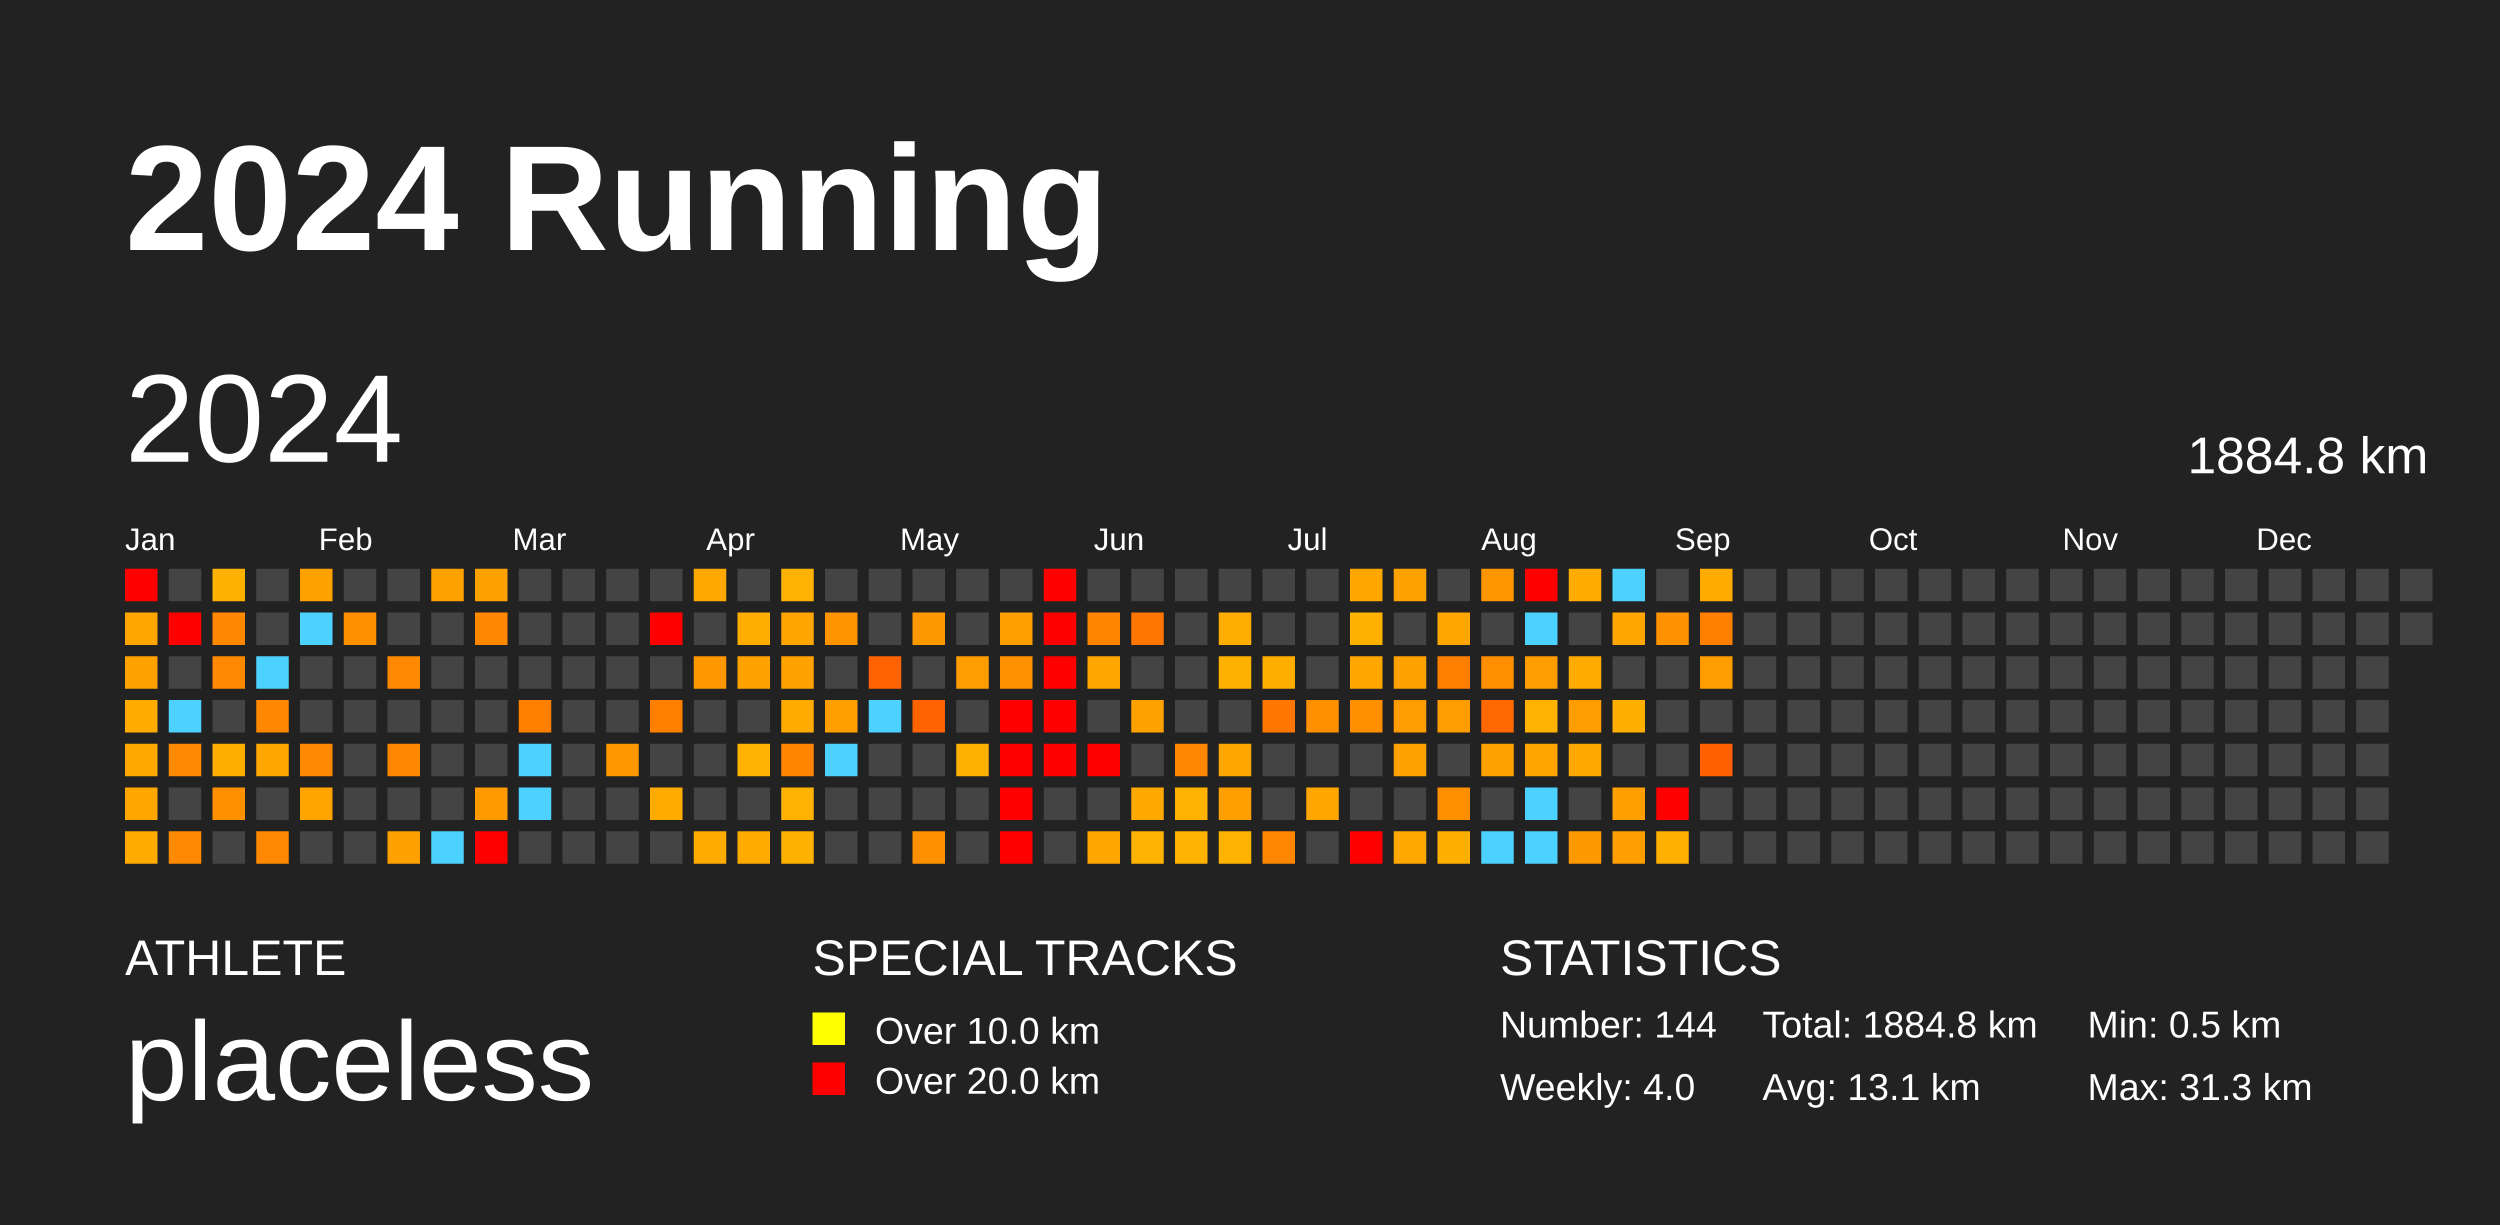
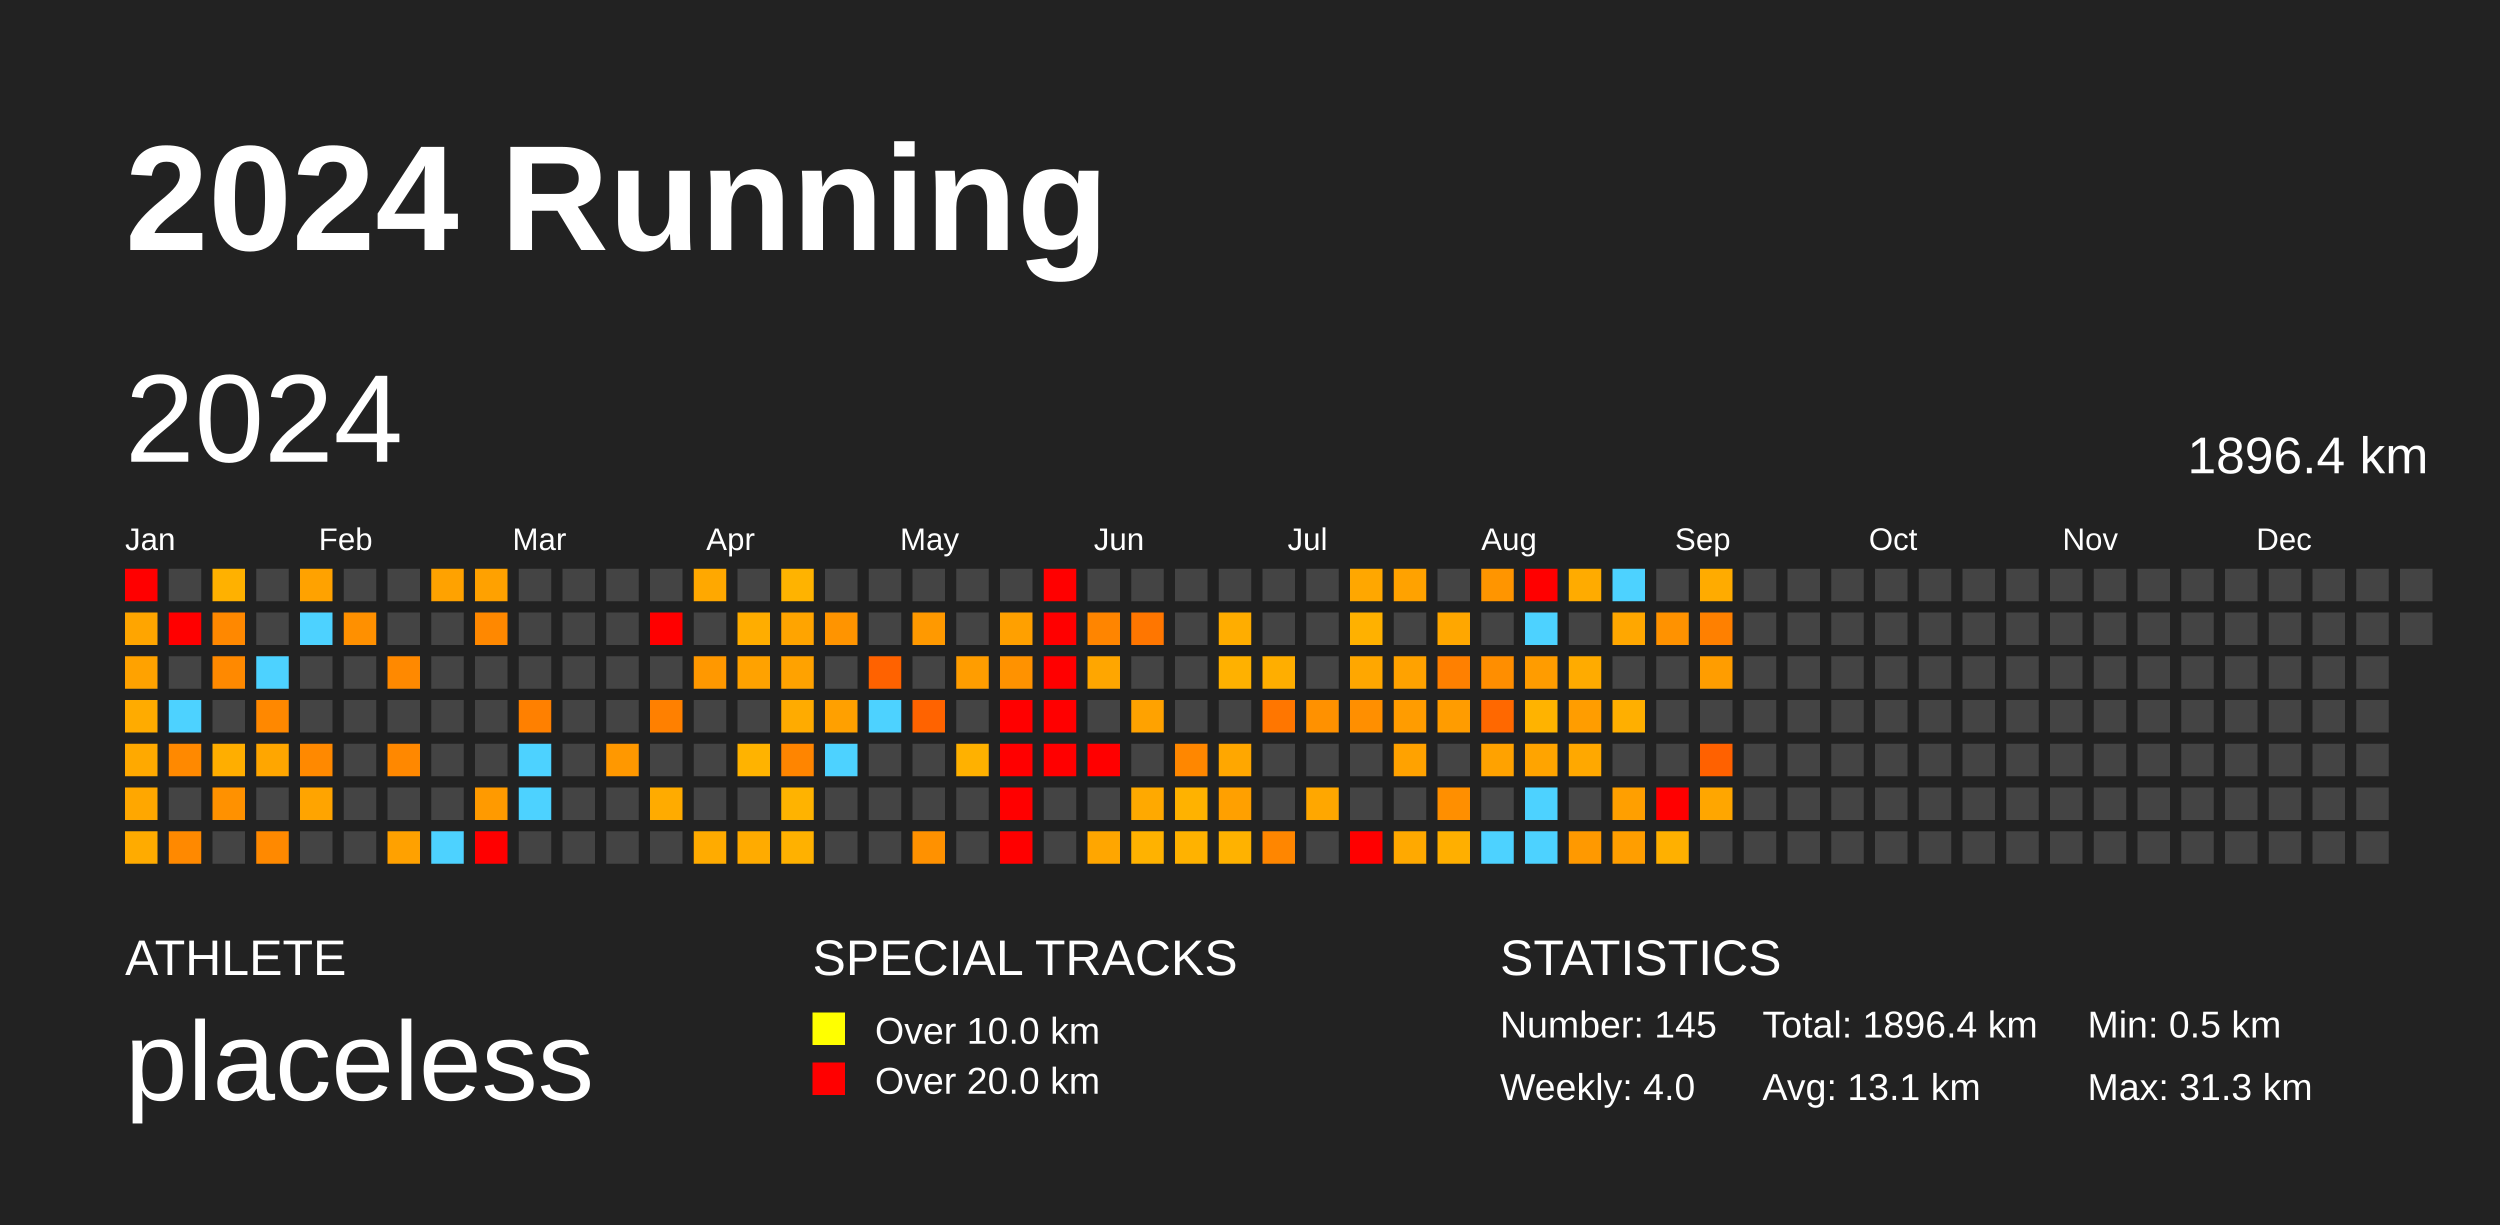
<svg xmlns="http://www.w3.org/2000/svg" baseProfile="full" height="98mm" version="1.1" viewBox="0,0,200,98" width="200mm">
  <defs />
  <rect fill="#222222" height="98" width="200" x="0" y="0" />
  <text fill="#FFFFFF" style="font-size:12px; font-family:Arial; font-weight:bold;" x="10" y="20">2024 Running</text>
  <text fill="#FFFFFF" style="font-size:4px; font-family:Arial" x="10" y="78">ATHLETE</text>
  <text fill="#FFFFFF" style="font-size:9px; font-family:Arial" x="10" y="88">placeless</text>
  <text fill="#FFFFFF" style="font-size:4px; font-family:Arial" x="65" y="78">SPECIAL TRACKS</text>
  <rect fill="yellow" height="2.6" width="2.6" x="65" y="81" />
  <text fill="#FFFFFF" style="font-size:3px; font-family:Arial" x="70" y="83.5">Over 10.0 km</text>
  <rect fill="red" height="2.6" width="2.6" x="65" y="85" />
  <text fill="#FFFFFF" style="font-size:3px; font-family:Arial" x="70" y="87.5">Over 20.0 km</text>
  <text fill="#FFFFFF" style="font-size:4px; font-family:Arial" x="120" y="78">STATISTICS</text>
-   <text fill="#FFFFFF" style="font-size:3px; font-family:Arial" x="120" y="83">Number: 144</text>
+   <text fill="#FFFFFF" style="font-size:3px; font-family:Arial" x="120" y="83">Number: 145</text>
  <text fill="#FFFFFF" style="font-size:3px; font-family:Arial" x="120" y="88">Weekly: 4.0</text>
-   <text fill="#FFFFFF" style="font-size:3px; font-family:Arial" x="141" y="83">Total: 1884.8 km</text>
+   <text fill="#FFFFFF" style="font-size:3px; font-family:Arial" x="141" y="83">Total: 1896.4 km</text>
  <text fill="#FFFFFF" style="font-size:3px; font-family:Arial" x="141" y="88">Avg: 13.1 km</text>
  <text fill="#FFFFFF" style="font-size:3px; font-family:Arial" x="167" y="83">Min: 0.5 km</text>
  <text fill="#FFFFFF" style="font-size:3px; font-family:Arial" x="167" y="88">Max: 31.3 km</text>
  <text dominant-baseline="hanging" fill="#FFFFFF" style="font-size:10.0px; font-family:Arial;" x="10" y="30">2024</text>
-   <text dominant-baseline="hanging" fill="#FFFFFF" style="font-size:4.125px; font-family:Arial;" x="175" y="35">1884.8 km</text>
+   <text dominant-baseline="hanging" fill="#FFFFFF" style="font-size:4.125px; font-family:Arial;" x="175" y="35">1896.4 km</text>
  <text fill="#FFFFFF" style="font-size:2.5px; font-family:Arial" x="10.0" y="44">Jan</text>
  <text fill="#FFFFFF" style="font-size:2.5px; font-family:Arial" x="25.5" y="44">Feb</text>
  <text fill="#FFFFFF" style="font-size:2.5px; font-family:Arial" x="41.0" y="44">Mar</text>
  <text fill="#FFFFFF" style="font-size:2.5px; font-family:Arial" x="56.5" y="44">Apr</text>
  <text fill="#FFFFFF" style="font-size:2.5px; font-family:Arial" x="72.0" y="44">May</text>
  <text fill="#FFFFFF" style="font-size:2.5px; font-family:Arial" x="87.5" y="44">Jun</text>
  <text fill="#FFFFFF" style="font-size:2.5px; font-family:Arial" x="103.0" y="44">Jul</text>
  <text fill="#FFFFFF" style="font-size:2.5px; font-family:Arial" x="118.5" y="44">Aug</text>
  <text fill="#FFFFFF" style="font-size:2.5px; font-family:Arial" x="134.0" y="44">Sep</text>
  <text fill="#FFFFFF" style="font-size:2.5px; font-family:Arial" x="149.5" y="44">Oct</text>
  <text fill="#FFFFFF" style="font-size:2.5px; font-family:Arial" x="165.0" y="44">Nov</text>
  <text fill="#FFFFFF" style="font-size:2.5px; font-family:Arial" x="180.5" y="44">Dec</text>
  <rect fill="red" height="2.6" width="2.6" x="10.0" y="45.5" />
  <rect fill="#ffa500" height="2.6" width="2.6" x="10.0" y="49.0" />
  <rect fill="#ffa200" height="2.6" width="2.6" x="10.0" y="52.5" />
  <rect fill="#ffab00" height="2.6" width="2.6" x="10.0" y="56.0" />
  <rect fill="#ffa900" height="2.6" width="2.6" x="10.0" y="59.5" />
  <rect fill="#ffa700" height="2.6" width="2.6" x="10.0" y="63.0" />
  <rect fill="#ffab00" height="2.6" width="2.6" x="10.0" y="66.5" />
  <rect fill="#444444" height="2.6" width="2.6" x="13.5" y="45.5" />
  <rect fill="red" height="2.6" width="2.6" x="13.5" y="49.0" />
  <rect fill="#444444" height="2.6" width="2.6" x="13.5" y="52.5" />
  <rect fill="#4dd2ff" height="2.6" width="2.6" x="13.5" y="56.0" />
  <rect fill="#ff8900" height="2.6" width="2.6" x="13.5" y="59.5" />
  <rect fill="#444444" height="2.6" width="2.6" x="13.5" y="63.0" />
  <rect fill="#ff8900" height="2.6" width="2.6" x="13.5" y="66.5" />
  <rect fill="#ffb100" height="2.6" width="2.6" x="17.0" y="45.5" />
  <rect fill="#ff8800" height="2.6" width="2.6" x="17.0" y="49.0" />
  <rect fill="#ff8900" height="2.6" width="2.6" x="17.0" y="52.5" />
  <rect fill="#444444" height="2.6" width="2.6" x="17.0" y="56.0" />
  <rect fill="#ffae00" height="2.6" width="2.6" x="17.0" y="59.5" />
  <rect fill="#ff9100" height="2.6" width="2.6" x="17.0" y="63.0" />
  <rect fill="#444444" height="2.6" width="2.6" x="17.0" y="66.5" />
  <rect fill="#444444" height="2.6" width="2.6" x="20.5" y="45.5" />
  <rect fill="#444444" height="2.6" width="2.6" x="20.5" y="49.0" />
  <rect fill="#4dd2ff" height="2.6" width="2.6" x="20.5" y="52.5" />
  <rect fill="#ff8800" height="2.6" width="2.6" x="20.5" y="56.0" />
  <rect fill="#ffa600" height="2.6" width="2.6" x="20.5" y="59.5" />
  <rect fill="#444444" height="2.6" width="2.6" x="20.5" y="63.0" />
  <rect fill="#ff8900" height="2.6" width="2.6" x="20.5" y="66.5" />
  <rect fill="#ffa200" height="2.6" width="2.6" x="24.0" y="45.5" />
  <rect fill="#4dd2ff" height="2.6" width="2.6" x="24.0" y="49.0" />
  <rect fill="#444444" height="2.6" width="2.6" x="24.0" y="52.5" />
  <rect fill="#444444" height="2.6" width="2.6" x="24.0" y="56.0" />
  <rect fill="#ff8900" height="2.6" width="2.6" x="24.0" y="59.5" />
  <rect fill="#ffa400" height="2.6" width="2.6" x="24.0" y="63.0" />
  <rect fill="#444444" height="2.6" width="2.6" x="24.0" y="66.5" />
  <rect fill="#444444" height="2.6" width="2.6" x="27.5" y="45.5" />
  <rect fill="#ff9000" height="2.6" width="2.6" x="27.5" y="49.0" />
  <rect fill="#444444" height="2.6" width="2.6" x="27.5" y="52.5" />
  <rect fill="#444444" height="2.6" width="2.6" x="27.5" y="56.0" />
  <rect fill="#444444" height="2.6" width="2.6" x="27.5" y="59.5" />
  <rect fill="#444444" height="2.6" width="2.6" x="27.5" y="63.0" />
  <rect fill="#444444" height="2.6" width="2.6" x="27.5" y="66.5" />
  <rect fill="#444444" height="2.6" width="2.6" x="31.0" y="45.5" />
  <rect fill="#444444" height="2.6" width="2.6" x="31.0" y="49.0" />
  <rect fill="#ff8900" height="2.6" width="2.6" x="31.0" y="52.5" />
  <rect fill="#444444" height="2.6" width="2.6" x="31.0" y="56.0" />
  <rect fill="#ff8800" height="2.6" width="2.6" x="31.0" y="59.5" />
  <rect fill="#444444" height="2.6" width="2.6" x="31.0" y="63.0" />
  <rect fill="#ffa100" height="2.6" width="2.6" x="31.0" y="66.5" />
  <rect fill="#ffa200" height="2.6" width="2.6" x="34.5" y="45.5" />
  <rect fill="#444444" height="2.6" width="2.6" x="34.5" y="49.0" />
  <rect fill="#444444" height="2.6" width="2.6" x="34.5" y="52.5" />
  <rect fill="#444444" height="2.6" width="2.6" x="34.5" y="56.0" />
  <rect fill="#444444" height="2.6" width="2.6" x="34.5" y="59.5" />
  <rect fill="#444444" height="2.6" width="2.6" x="34.5" y="63.0" />
  <rect fill="#4dd2ff" height="2.6" width="2.6" x="34.5" y="66.5" />
  <rect fill="#ffa100" height="2.6" width="2.6" x="38.0" y="45.5" />
  <rect fill="#ff8800" height="2.6" width="2.6" x="38.0" y="49.0" />
  <rect fill="#444444" height="2.6" width="2.6" x="38.0" y="52.5" />
  <rect fill="#444444" height="2.6" width="2.6" x="38.0" y="56.0" />
  <rect fill="#444444" height="2.6" width="2.6" x="38.0" y="59.5" />
  <rect fill="#ff9a00" height="2.6" width="2.6" x="38.0" y="63.0" />
  <rect fill="red" height="2.6" width="2.6" x="38.0" y="66.5" />
  <rect fill="#444444" height="2.6" width="2.6" x="41.5" y="45.5" />
  <rect fill="#444444" height="2.6" width="2.6" x="41.5" y="49.0" />
  <rect fill="#444444" height="2.6" width="2.6" x="41.5" y="52.5" />
  <rect fill="#ff8000" height="2.6" width="2.6" x="41.5" y="56.0" />
  <rect fill="#4dd2ff" height="2.6" width="2.6" x="41.5" y="59.5" />
  <rect fill="#4dd2ff" height="2.6" width="2.6" x="41.5" y="63.0" />
  <rect fill="#444444" height="2.6" width="2.6" x="41.5" y="66.5" />
  <rect fill="#444444" height="2.6" width="2.6" x="45.0" y="45.5" />
  <rect fill="#444444" height="2.6" width="2.6" x="45.0" y="49.0" />
  <rect fill="#444444" height="2.6" width="2.6" x="45.0" y="52.5" />
  <rect fill="#444444" height="2.6" width="2.6" x="45.0" y="56.0" />
  <rect fill="#444444" height="2.6" width="2.6" x="45.0" y="59.5" />
  <rect fill="#444444" height="2.6" width="2.6" x="45.0" y="63.0" />
  <rect fill="#444444" height="2.6" width="2.6" x="45.0" y="66.5" />
  <rect fill="#444444" height="2.6" width="2.6" x="48.5" y="45.5" />
  <rect fill="#444444" height="2.6" width="2.6" x="48.5" y="49.0" />
  <rect fill="#444444" height="2.6" width="2.6" x="48.5" y="52.5" />
  <rect fill="#444444" height="2.6" width="2.6" x="48.5" y="56.0" />
  <rect fill="#ff9800" height="2.6" width="2.6" x="48.5" y="59.5" />
  <rect fill="#444444" height="2.6" width="2.6" x="48.5" y="63.0" />
  <rect fill="#444444" height="2.6" width="2.6" x="48.5" y="66.5" />
  <rect fill="#444444" height="2.6" width="2.6" x="52.0" y="45.5" />
  <rect fill="red" height="2.6" width="2.6" x="52.0" y="49.0" />
  <rect fill="#444444" height="2.6" width="2.6" x="52.0" y="52.5" />
  <rect fill="#ff8000" height="2.6" width="2.6" x="52.0" y="56.0" />
  <rect fill="#444444" height="2.6" width="2.6" x="52.0" y="59.5" />
  <rect fill="#ffab00" height="2.6" width="2.6" x="52.0" y="63.0" />
  <rect fill="#444444" height="2.6" width="2.6" x="52.0" y="66.5" />
  <rect fill="#ffa800" height="2.6" width="2.6" x="55.5" y="45.5" />
  <rect fill="#444444" height="2.6" width="2.6" x="55.5" y="49.0" />
  <rect fill="#ff9800" height="2.6" width="2.6" x="55.5" y="52.5" />
  <rect fill="#444444" height="2.6" width="2.6" x="55.5" y="56.0" />
  <rect fill="#444444" height="2.6" width="2.6" x="55.5" y="59.5" />
  <rect fill="#444444" height="2.6" width="2.6" x="55.5" y="63.0" />
  <rect fill="#ffab00" height="2.6" width="2.6" x="55.5" y="66.5" />
  <rect fill="#444444" height="2.6" width="2.6" x="59.0" y="45.5" />
  <rect fill="#ffad00" height="2.6" width="2.6" x="59.0" y="49.0" />
  <rect fill="#ffa200" height="2.6" width="2.6" x="59.0" y="52.5" />
  <rect fill="#444444" height="2.6" width="2.6" x="59.0" y="56.0" />
  <rect fill="#ffb300" height="2.6" width="2.6" x="59.0" y="59.5" />
  <rect fill="#444444" height="2.6" width="2.6" x="59.0" y="63.0" />
  <rect fill="#ffab00" height="2.6" width="2.6" x="59.0" y="66.5" />
  <rect fill="#ffb300" height="2.6" width="2.6" x="62.5" y="45.5" />
  <rect fill="#ffa400" height="2.6" width="2.6" x="62.5" y="49.0" />
  <rect fill="#ffa200" height="2.6" width="2.6" x="62.5" y="52.5" />
  <rect fill="#ffab00" height="2.6" width="2.6" x="62.5" y="56.0" />
  <rect fill="#ff8500" height="2.6" width="2.6" x="62.5" y="59.5" />
  <rect fill="#ffb300" height="2.6" width="2.6" x="62.5" y="63.0" />
  <rect fill="#ffb100" height="2.6" width="2.6" x="62.5" y="66.5" />
  <rect fill="#444444" height="2.6" width="2.6" x="66.0" y="45.5" />
  <rect fill="#ff9400" height="2.6" width="2.6" x="66.0" y="49.0" />
  <rect fill="#444444" height="2.6" width="2.6" x="66.0" y="52.5" />
  <rect fill="#ffa000" height="2.6" width="2.6" x="66.0" y="56.0" />
  <rect fill="#4dd2ff" height="2.6" width="2.6" x="66.0" y="59.5" />
  <rect fill="#444444" height="2.6" width="2.6" x="66.0" y="63.0" />
  <rect fill="#444444" height="2.6" width="2.6" x="66.0" y="66.5" />
  <rect fill="#444444" height="2.6" width="2.6" x="69.5" y="45.5" />
  <rect fill="#444444" height="2.6" width="2.6" x="69.5" y="49.0" />
  <rect fill="#ff6200" height="2.6" width="2.6" x="69.5" y="52.5" />
  <rect fill="#4dd2ff" height="2.6" width="2.6" x="69.5" y="56.0" />
  <rect fill="#444444" height="2.6" width="2.6" x="69.5" y="59.5" />
  <rect fill="#444444" height="2.6" width="2.6" x="69.5" y="63.0" />
  <rect fill="#444444" height="2.6" width="2.6" x="69.5" y="66.5" />
  <rect fill="#444444" height="2.6" width="2.6" x="73.0" y="45.5" />
  <rect fill="#ff9900" height="2.6" width="2.6" x="73.0" y="49.0" />
  <rect fill="#444444" height="2.6" width="2.6" x="73.0" y="52.5" />
  <rect fill="#ff6300" height="2.6" width="2.6" x="73.0" y="56.0" />
  <rect fill="#444444" height="2.6" width="2.6" x="73.0" y="59.5" />
  <rect fill="#444444" height="2.6" width="2.6" x="73.0" y="63.0" />
  <rect fill="#ff9100" height="2.6" width="2.6" x="73.0" y="66.5" />
  <rect fill="#444444" height="2.6" width="2.6" x="76.5" y="45.5" />
  <rect fill="#444444" height="2.6" width="2.6" x="76.5" y="49.0" />
  <rect fill="#ff9d00" height="2.6" width="2.6" x="76.5" y="52.5" />
  <rect fill="#444444" height="2.6" width="2.6" x="76.5" y="56.0" />
  <rect fill="#ffb100" height="2.6" width="2.6" x="76.5" y="59.5" />
  <rect fill="#444444" height="2.6" width="2.6" x="76.5" y="63.0" />
  <rect fill="#444444" height="2.6" width="2.6" x="76.5" y="66.5" />
  <rect fill="#444444" height="2.6" width="2.6" x="80.0" y="45.5" />
  <rect fill="#ffa000" height="2.6" width="2.6" x="80.0" y="49.0" />
  <rect fill="#ff9200" height="2.6" width="2.6" x="80.0" y="52.5" />
  <rect fill="red" height="2.6" width="2.6" x="80.0" y="56.0" />
  <rect fill="red" height="2.6" width="2.6" x="80.0" y="59.5" />
  <rect fill="red" height="2.6" width="2.6" x="80.0" y="63.0" />
  <rect fill="red" height="2.6" width="2.6" x="80.0" y="66.5" />
  <rect fill="red" height="2.6" width="2.6" x="83.5" y="45.5" />
  <rect fill="red" height="2.6" width="2.6" x="83.5" y="49.0" />
  <rect fill="red" height="2.6" width="2.6" x="83.5" y="52.5" />
  <rect fill="red" height="2.6" width="2.6" x="83.5" y="56.0" />
  <rect fill="red" height="2.6" width="2.6" x="83.5" y="59.5" />
  <rect fill="#444444" height="2.6" width="2.6" x="83.5" y="63.0" />
  <rect fill="#444444" height="2.6" width="2.6" x="83.5" y="66.5" />
  <rect fill="#444444" height="2.6" width="2.6" x="87.0" y="45.5" />
  <rect fill="#ff8500" height="2.6" width="2.6" x="87.0" y="49.0" />
  <rect fill="#ffa600" height="2.6" width="2.6" x="87.0" y="52.5" />
  <rect fill="#444444" height="2.6" width="2.6" x="87.0" y="56.0" />
  <rect fill="red" height="2.6" width="2.6" x="87.0" y="59.5" />
  <rect fill="#444444" height="2.6" width="2.6" x="87.0" y="63.0" />
  <rect fill="#ffa600" height="2.6" width="2.6" x="87.0" y="66.5" />
  <rect fill="#444444" height="2.6" width="2.6" x="90.5" y="45.5" />
  <rect fill="#ff7600" height="2.6" width="2.6" x="90.5" y="49.0" />
  <rect fill="#444444" height="2.6" width="2.6" x="90.5" y="52.5" />
  <rect fill="#ffa200" height="2.6" width="2.6" x="90.5" y="56.0" />
  <rect fill="#444444" height="2.6" width="2.6" x="90.5" y="59.5" />
  <rect fill="#ffa900" height="2.6" width="2.6" x="90.5" y="63.0" />
  <rect fill="#ffb200" height="2.6" width="2.6" x="90.5" y="66.5" />
  <rect fill="#444444" height="2.6" width="2.6" x="94.0" y="45.5" />
  <rect fill="#444444" height="2.6" width="2.6" x="94.0" y="49.0" />
  <rect fill="#444444" height="2.6" width="2.6" x="94.0" y="52.5" />
  <rect fill="#444444" height="2.6" width="2.6" x="94.0" y="56.0" />
  <rect fill="#ff8700" height="2.6" width="2.6" x="94.0" y="59.5" />
  <rect fill="#ffb200" height="2.6" width="2.6" x="94.0" y="63.0" />
  <rect fill="#ffb200" height="2.6" width="2.6" x="94.0" y="66.5" />
  <rect fill="#444444" height="2.6" width="2.6" x="97.5" y="45.5" />
  <rect fill="#ffad00" height="2.6" width="2.6" x="97.5" y="49.0" />
  <rect fill="#ffb100" height="2.6" width="2.6" x="97.5" y="52.5" />
  <rect fill="#444444" height="2.6" width="2.6" x="97.5" y="56.0" />
  <rect fill="#ffa700" height="2.6" width="2.6" x="97.5" y="59.5" />
  <rect fill="#ffa000" height="2.6" width="2.6" x="97.5" y="63.0" />
  <rect fill="#ffb200" height="2.6" width="2.6" x="97.5" y="66.5" />
  <rect fill="#444444" height="2.6" width="2.6" x="101.0" y="45.5" />
  <rect fill="#444444" height="2.6" width="2.6" x="101.0" y="49.0" />
  <rect fill="#ffae00" height="2.6" width="2.6" x="101.0" y="52.5" />
  <rect fill="#ff7600" height="2.6" width="2.6" x="101.0" y="56.0" />
  <rect fill="#444444" height="2.6" width="2.6" x="101.0" y="59.5" />
  <rect fill="#444444" height="2.6" width="2.6" x="101.0" y="63.0" />
  <rect fill="#ff8600" height="2.6" width="2.6" x="101.0" y="66.5" />
  <rect fill="#444444" height="2.6" width="2.6" x="104.5" y="45.5" />
  <rect fill="#444444" height="2.6" width="2.6" x="104.5" y="49.0" />
  <rect fill="#444444" height="2.6" width="2.6" x="104.5" y="52.5" />
  <rect fill="#ff9100" height="2.6" width="2.6" x="104.5" y="56.0" />
  <rect fill="#444444" height="2.6" width="2.6" x="104.5" y="59.5" />
  <rect fill="#ffa700" height="2.6" width="2.6" x="104.5" y="63.0" />
  <rect fill="#444444" height="2.6" width="2.6" x="104.5" y="66.5" />
  <rect fill="#ffa700" height="2.6" width="2.6" x="108.0" y="45.5" />
  <rect fill="#ffb100" height="2.6" width="2.6" x="108.0" y="49.0" />
  <rect fill="#ffa700" height="2.6" width="2.6" x="108.0" y="52.5" />
  <rect fill="#ff8f00" height="2.6" width="2.6" x="108.0" y="56.0" />
  <rect fill="#444444" height="2.6" width="2.6" x="108.0" y="59.5" />
  <rect fill="#444444" height="2.6" width="2.6" x="108.0" y="63.0" />
  <rect fill="red" height="2.6" width="2.6" x="108.0" y="66.5" />
  <rect fill="#ffa200" height="2.6" width="2.6" x="111.5" y="45.5" />
  <rect fill="#444444" height="2.6" width="2.6" x="111.5" y="49.0" />
  <rect fill="#ffa200" height="2.6" width="2.6" x="111.5" y="52.5" />
  <rect fill="#ff9c00" height="2.6" width="2.6" x="111.5" y="56.0" />
  <rect fill="#ffa200" height="2.6" width="2.6" x="111.5" y="59.5" />
  <rect fill="#444444" height="2.6" width="2.6" x="111.5" y="63.0" />
  <rect fill="#ffa900" height="2.6" width="2.6" x="111.5" y="66.5" />
  <rect fill="#444444" height="2.6" width="2.6" x="115.0" y="45.5" />
  <rect fill="#ffa700" height="2.6" width="2.6" x="115.0" y="49.0" />
  <rect fill="#ff8000" height="2.6" width="2.6" x="115.0" y="52.5" />
  <rect fill="#ff9c00" height="2.6" width="2.6" x="115.0" y="56.0" />
  <rect fill="#444444" height="2.6" width="2.6" x="115.0" y="59.5" />
  <rect fill="#ff8f00" height="2.6" width="2.6" x="115.0" y="63.0" />
  <rect fill="#ffaf00" height="2.6" width="2.6" x="115.0" y="66.5" />
  <rect fill="#ff9500" height="2.6" width="2.6" x="118.5" y="45.5" />
  <rect fill="#444444" height="2.6" width="2.6" x="118.5" y="49.0" />
  <rect fill="#ff8e00" height="2.6" width="2.6" x="118.5" y="52.5" />
  <rect fill="#ff6800" height="2.6" width="2.6" x="118.5" y="56.0" />
  <rect fill="#ffa200" height="2.6" width="2.6" x="118.5" y="59.5" />
  <rect fill="#444444" height="2.6" width="2.6" x="118.5" y="63.0" />
  <rect fill="#4dd2ff" height="2.6" width="2.6" x="118.5" y="66.5" />
  <rect fill="red" height="2.6" width="2.6" x="122.0" y="45.5" />
  <rect fill="#4dd2ff" height="2.6" width="2.6" x="122.0" y="49.0" />
  <rect fill="#ff9c00" height="2.6" width="2.6" x="122.0" y="52.5" />
  <rect fill="#ffb300" height="2.6" width="2.6" x="122.0" y="56.0" />
  <rect fill="#ffa400" height="2.6" width="2.6" x="122.0" y="59.5" />
  <rect fill="#4dd2ff" height="2.6" width="2.6" x="122.0" y="63.0" />
  <rect fill="#4dd2ff" height="2.6" width="2.6" x="122.0" y="66.5" />
  <rect fill="#ffab00" height="2.6" width="2.6" x="125.5" y="45.5" />
  <rect fill="#444444" height="2.6" width="2.6" x="125.5" y="49.0" />
  <rect fill="#ffab00" height="2.6" width="2.6" x="125.5" y="52.5" />
  <rect fill="#ff9d00" height="2.6" width="2.6" x="125.5" y="56.0" />
  <rect fill="#ffa800" height="2.6" width="2.6" x="125.5" y="59.5" />
  <rect fill="#444444" height="2.6" width="2.6" x="125.5" y="63.0" />
  <rect fill="#ff9900" height="2.6" width="2.6" x="125.5" y="66.5" />
  <rect fill="#4dd2ff" height="2.6" width="2.6" x="129.0" y="45.5" />
  <rect fill="#ffa700" height="2.6" width="2.6" x="129.0" y="49.0" />
  <rect fill="#444444" height="2.6" width="2.6" x="129.0" y="52.5" />
  <rect fill="#ffaf00" height="2.6" width="2.6" x="129.0" y="56.0" />
  <rect fill="#444444" height="2.6" width="2.6" x="129.0" y="59.5" />
  <rect fill="#ff9f00" height="2.6" width="2.6" x="129.0" y="63.0" />
  <rect fill="#ff9e00" height="2.6" width="2.6" x="129.0" y="66.5" />
  <rect fill="#444444" height="2.6" width="2.6" x="132.5" y="45.5" />
  <rect fill="#ff9200" height="2.6" width="2.6" x="132.5" y="49.0" />
  <rect fill="#444444" height="2.6" width="2.6" x="132.5" y="52.5" />
  <rect fill="#444444" height="2.6" width="2.6" x="132.5" y="56.0" />
  <rect fill="#444444" height="2.6" width="2.6" x="132.5" y="59.5" />
  <rect fill="red" height="2.6" width="2.6" x="132.5" y="63.0" />
  <rect fill="#ffb000" height="2.6" width="2.6" x="132.5" y="66.5" />
  <rect fill="#ffab00" height="2.6" width="2.6" x="136.0" y="45.5" />
  <rect fill="#ff8000" height="2.6" width="2.6" x="136.0" y="49.0" />
  <rect fill="#ff9d00" height="2.6" width="2.6" x="136.0" y="52.5" />
  <rect fill="#444444" height="2.6" width="2.6" x="136.0" y="56.0" />
  <rect fill="#ff6100" height="2.6" width="2.6" x="136.0" y="59.5" />
-   <rect fill="#444444" height="2.6" width="2.6" x="136.0" y="63.0" />
+   <rect fill="#ffa600" height="2.6" width="2.6" x="136.0" y="63.0" />
  <rect fill="#444444" height="2.6" width="2.6" x="136.0" y="66.5" />
  <rect fill="#444444" height="2.6" width="2.6" x="139.5" y="45.5" />
  <rect fill="#444444" height="2.6" width="2.6" x="139.5" y="49.0" />
  <rect fill="#444444" height="2.6" width="2.6" x="139.5" y="52.5" />
  <rect fill="#444444" height="2.6" width="2.6" x="139.5" y="56.0" />
  <rect fill="#444444" height="2.6" width="2.6" x="139.5" y="59.5" />
  <rect fill="#444444" height="2.6" width="2.6" x="139.5" y="63.0" />
  <rect fill="#444444" height="2.6" width="2.6" x="139.5" y="66.5" />
  <rect fill="#444444" height="2.6" width="2.6" x="143.0" y="45.5" />
  <rect fill="#444444" height="2.6" width="2.6" x="143.0" y="49.0" />
  <rect fill="#444444" height="2.6" width="2.6" x="143.0" y="52.5" />
  <rect fill="#444444" height="2.6" width="2.6" x="143.0" y="56.0" />
  <rect fill="#444444" height="2.6" width="2.6" x="143.0" y="59.5" />
  <rect fill="#444444" height="2.6" width="2.6" x="143.0" y="63.0" />
  <rect fill="#444444" height="2.6" width="2.6" x="143.0" y="66.5" />
  <rect fill="#444444" height="2.6" width="2.6" x="146.5" y="45.5" />
  <rect fill="#444444" height="2.6" width="2.6" x="146.5" y="49.0" />
  <rect fill="#444444" height="2.6" width="2.6" x="146.5" y="52.5" />
  <rect fill="#444444" height="2.6" width="2.6" x="146.5" y="56.0" />
  <rect fill="#444444" height="2.6" width="2.6" x="146.5" y="59.5" />
  <rect fill="#444444" height="2.6" width="2.6" x="146.5" y="63.0" />
  <rect fill="#444444" height="2.6" width="2.6" x="146.5" y="66.5" />
  <rect fill="#444444" height="2.6" width="2.6" x="150.0" y="45.5" />
  <rect fill="#444444" height="2.6" width="2.6" x="150.0" y="49.0" />
  <rect fill="#444444" height="2.6" width="2.6" x="150.0" y="52.5" />
  <rect fill="#444444" height="2.6" width="2.6" x="150.0" y="56.0" />
  <rect fill="#444444" height="2.6" width="2.6" x="150.0" y="59.5" />
  <rect fill="#444444" height="2.6" width="2.6" x="150.0" y="63.0" />
  <rect fill="#444444" height="2.6" width="2.6" x="150.0" y="66.5" />
  <rect fill="#444444" height="2.6" width="2.6" x="153.5" y="45.5" />
  <rect fill="#444444" height="2.6" width="2.6" x="153.5" y="49.0" />
  <rect fill="#444444" height="2.6" width="2.6" x="153.5" y="52.5" />
  <rect fill="#444444" height="2.6" width="2.6" x="153.5" y="56.0" />
  <rect fill="#444444" height="2.6" width="2.6" x="153.5" y="59.5" />
  <rect fill="#444444" height="2.6" width="2.6" x="153.5" y="63.0" />
  <rect fill="#444444" height="2.6" width="2.6" x="153.5" y="66.5" />
  <rect fill="#444444" height="2.6" width="2.6" x="157.0" y="45.5" />
  <rect fill="#444444" height="2.6" width="2.6" x="157.0" y="49.0" />
  <rect fill="#444444" height="2.6" width="2.6" x="157.0" y="52.5" />
  <rect fill="#444444" height="2.6" width="2.6" x="157.0" y="56.0" />
  <rect fill="#444444" height="2.6" width="2.6" x="157.0" y="59.5" />
  <rect fill="#444444" height="2.6" width="2.6" x="157.0" y="63.0" />
  <rect fill="#444444" height="2.6" width="2.6" x="157.0" y="66.5" />
  <rect fill="#444444" height="2.6" width="2.6" x="160.5" y="45.5" />
  <rect fill="#444444" height="2.6" width="2.6" x="160.5" y="49.0" />
  <rect fill="#444444" height="2.6" width="2.6" x="160.5" y="52.5" />
  <rect fill="#444444" height="2.6" width="2.6" x="160.5" y="56.0" />
  <rect fill="#444444" height="2.6" width="2.6" x="160.5" y="59.5" />
  <rect fill="#444444" height="2.6" width="2.6" x="160.5" y="63.0" />
  <rect fill="#444444" height="2.6" width="2.6" x="160.5" y="66.5" />
  <rect fill="#444444" height="2.6" width="2.6" x="164.0" y="45.5" />
  <rect fill="#444444" height="2.6" width="2.6" x="164.0" y="49.0" />
  <rect fill="#444444" height="2.6" width="2.6" x="164.0" y="52.5" />
  <rect fill="#444444" height="2.6" width="2.6" x="164.0" y="56.0" />
  <rect fill="#444444" height="2.6" width="2.6" x="164.0" y="59.5" />
  <rect fill="#444444" height="2.6" width="2.6" x="164.0" y="63.0" />
  <rect fill="#444444" height="2.6" width="2.6" x="164.0" y="66.5" />
  <rect fill="#444444" height="2.6" width="2.6" x="167.5" y="45.5" />
  <rect fill="#444444" height="2.6" width="2.6" x="167.5" y="49.0" />
  <rect fill="#444444" height="2.6" width="2.6" x="167.5" y="52.5" />
  <rect fill="#444444" height="2.6" width="2.6" x="167.5" y="56.0" />
  <rect fill="#444444" height="2.6" width="2.6" x="167.5" y="59.5" />
  <rect fill="#444444" height="2.6" width="2.6" x="167.5" y="63.0" />
  <rect fill="#444444" height="2.6" width="2.6" x="167.5" y="66.5" />
  <rect fill="#444444" height="2.6" width="2.6" x="171.0" y="45.5" />
  <rect fill="#444444" height="2.6" width="2.6" x="171.0" y="49.0" />
  <rect fill="#444444" height="2.6" width="2.6" x="171.0" y="52.5" />
  <rect fill="#444444" height="2.6" width="2.6" x="171.0" y="56.0" />
  <rect fill="#444444" height="2.6" width="2.6" x="171.0" y="59.5" />
  <rect fill="#444444" height="2.6" width="2.6" x="171.0" y="63.0" />
  <rect fill="#444444" height="2.6" width="2.6" x="171.0" y="66.5" />
  <rect fill="#444444" height="2.6" width="2.6" x="174.5" y="45.5" />
  <rect fill="#444444" height="2.6" width="2.6" x="174.5" y="49.0" />
  <rect fill="#444444" height="2.6" width="2.6" x="174.5" y="52.5" />
  <rect fill="#444444" height="2.6" width="2.6" x="174.5" y="56.0" />
  <rect fill="#444444" height="2.6" width="2.6" x="174.5" y="59.5" />
  <rect fill="#444444" height="2.6" width="2.6" x="174.5" y="63.0" />
  <rect fill="#444444" height="2.6" width="2.6" x="174.5" y="66.5" />
  <rect fill="#444444" height="2.6" width="2.6" x="178.0" y="45.5" />
  <rect fill="#444444" height="2.6" width="2.6" x="178.0" y="49.0" />
  <rect fill="#444444" height="2.6" width="2.6" x="178.0" y="52.5" />
  <rect fill="#444444" height="2.6" width="2.6" x="178.0" y="56.0" />
  <rect fill="#444444" height="2.6" width="2.6" x="178.0" y="59.5" />
  <rect fill="#444444" height="2.6" width="2.6" x="178.0" y="63.0" />
  <rect fill="#444444" height="2.6" width="2.6" x="178.0" y="66.5" />
  <rect fill="#444444" height="2.6" width="2.6" x="181.5" y="45.5" />
  <rect fill="#444444" height="2.6" width="2.6" x="181.5" y="49.0" />
  <rect fill="#444444" height="2.6" width="2.6" x="181.5" y="52.5" />
  <rect fill="#444444" height="2.6" width="2.6" x="181.5" y="56.0" />
  <rect fill="#444444" height="2.6" width="2.6" x="181.5" y="59.5" />
  <rect fill="#444444" height="2.6" width="2.6" x="181.5" y="63.0" />
  <rect fill="#444444" height="2.6" width="2.6" x="181.5" y="66.5" />
  <rect fill="#444444" height="2.6" width="2.6" x="185.0" y="45.5" />
  <rect fill="#444444" height="2.6" width="2.6" x="185.0" y="49.0" />
  <rect fill="#444444" height="2.6" width="2.6" x="185.0" y="52.5" />
  <rect fill="#444444" height="2.6" width="2.6" x="185.0" y="56.0" />
  <rect fill="#444444" height="2.6" width="2.6" x="185.0" y="59.5" />
  <rect fill="#444444" height="2.6" width="2.6" x="185.0" y="63.0" />
  <rect fill="#444444" height="2.6" width="2.6" x="185.0" y="66.5" />
  <rect fill="#444444" height="2.6" width="2.6" x="188.5" y="45.5" />
  <rect fill="#444444" height="2.6" width="2.6" x="188.5" y="49.0" />
  <rect fill="#444444" height="2.6" width="2.6" x="188.5" y="52.5" />
  <rect fill="#444444" height="2.6" width="2.6" x="188.5" y="56.0" />
  <rect fill="#444444" height="2.6" width="2.6" x="188.5" y="59.5" />
  <rect fill="#444444" height="2.6" width="2.6" x="188.5" y="63.0" />
  <rect fill="#444444" height="2.6" width="2.6" x="188.5" y="66.5" />
  <rect fill="#444444" height="2.6" width="2.6" x="192.0" y="45.5" />
  <rect fill="#444444" height="2.6" width="2.6" x="192.0" y="49.0" />
</svg>
